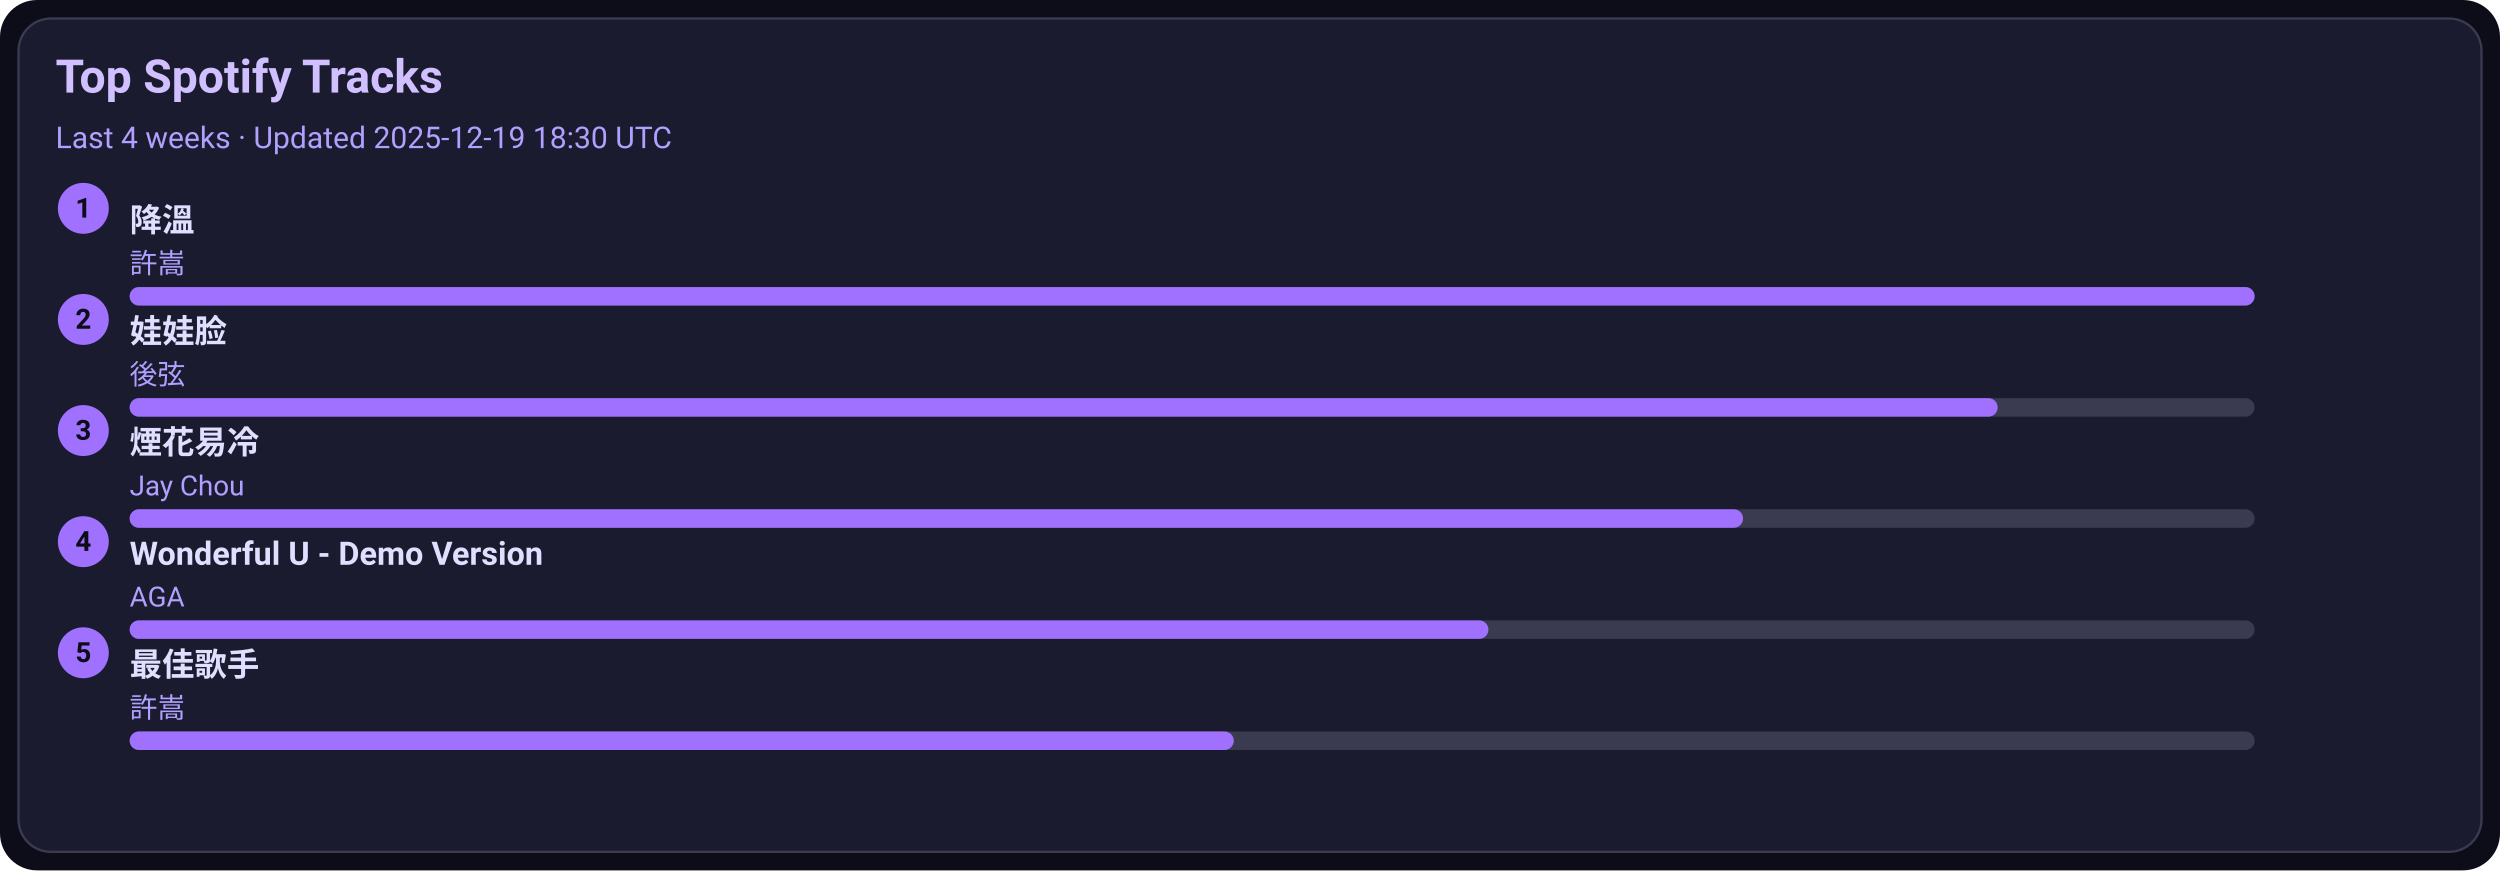
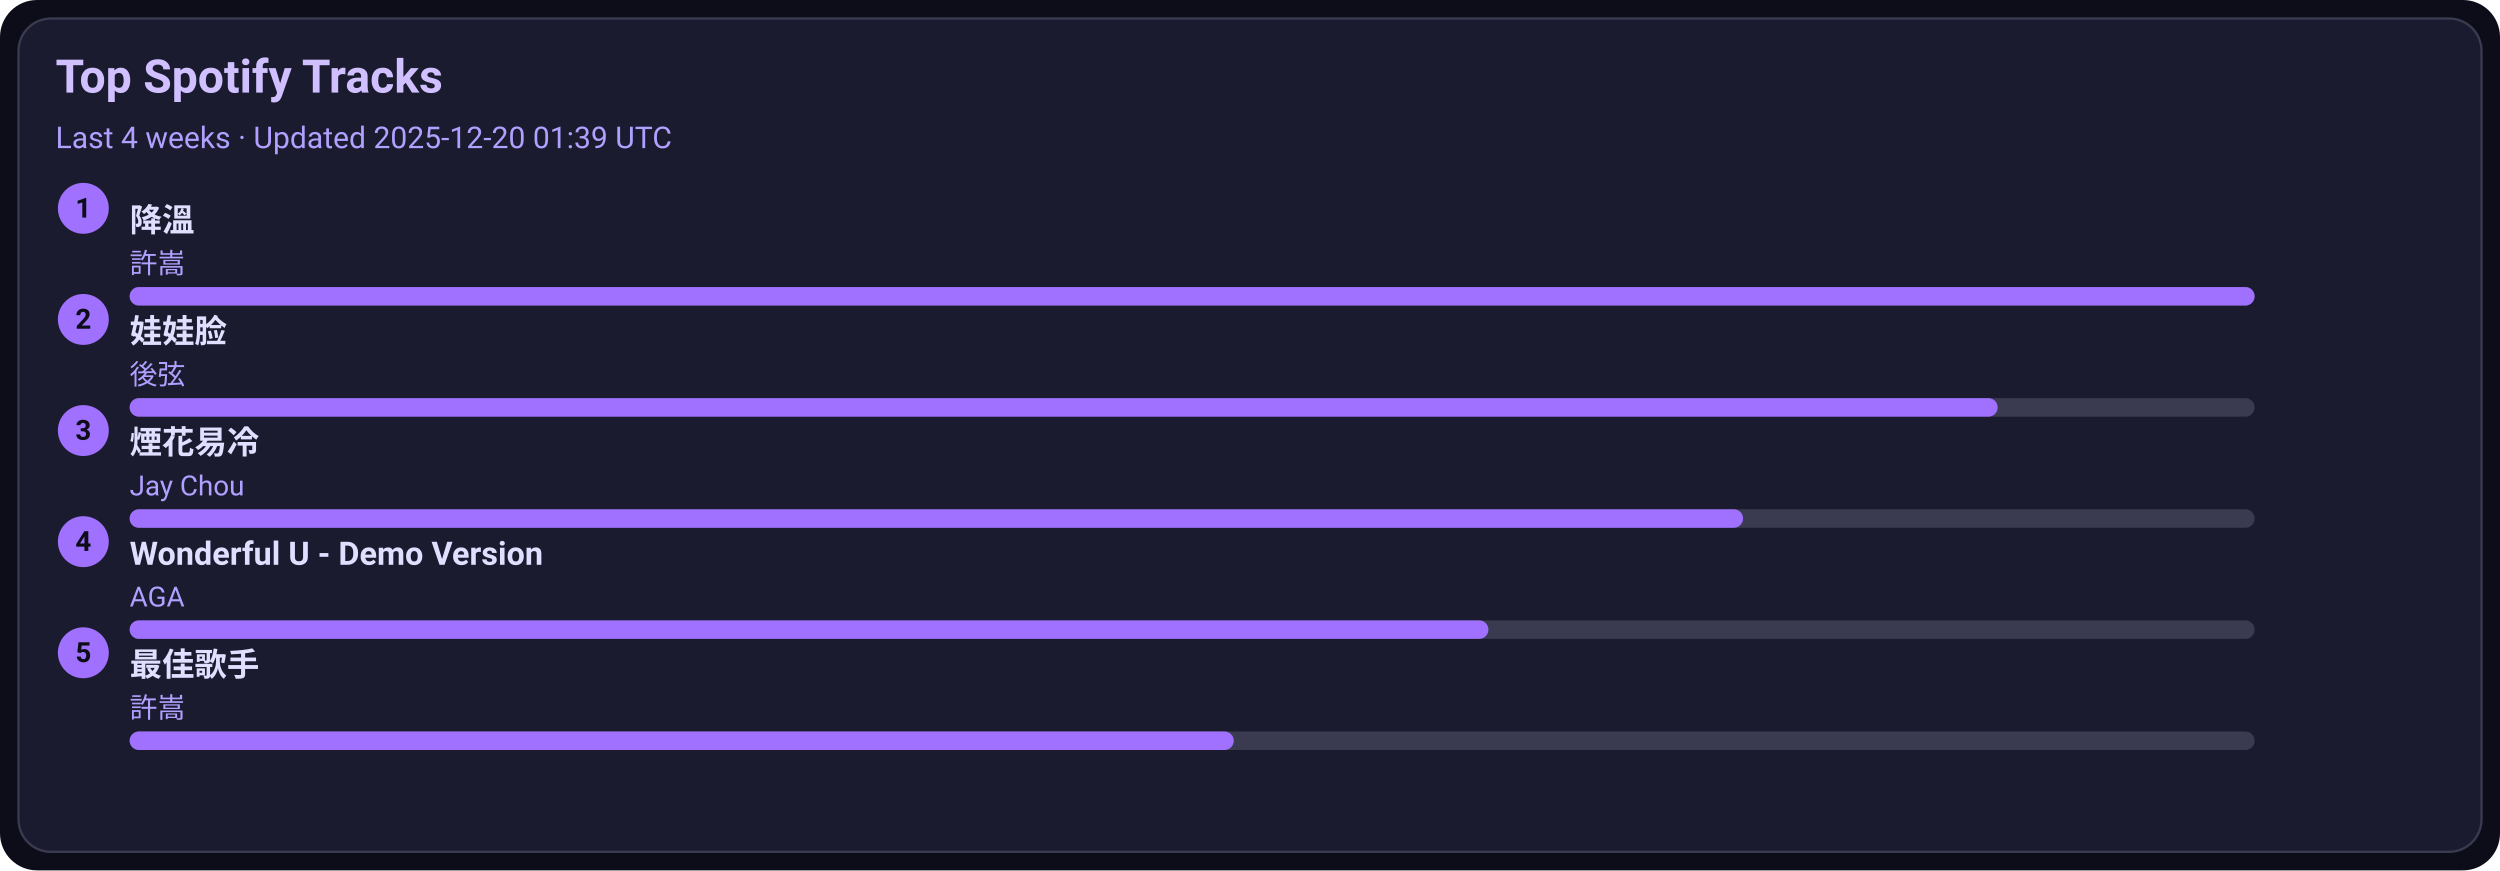
<svg xmlns="http://www.w3.org/2000/svg" width="1080" height="376" viewBox="0 0 1080 376">
  <style>text{font-family:-apple-system,BlinkMacSystemFont,Segoe UI,Roboto,Ubuntu,Helvetica Neue,Arial,Noto Sans,sans-serif}</style>
  <rect width="1080" height="376" rx="16" fill="#0d0d1a" />
  <rect x="8" y="8" width="1064" height="360" rx="14" fill="#1b1b2f" stroke="#3a3a50" />
  <text x="24" y="40" font-size="20" fill="#d0c0ff" font-weight="600">Top Spotify Tracks</text>
-   <text x="24" y="64" font-size="13" fill="#b0a0ff">Last 4 weeks · Updated 2025-12-19 18:30 UTC</text>
+   <text x="24" y="64" font-size="13" fill="#b0a0ff">Last 4 weeks · Updated 2025-12-20 01:39 UTC</text>
  <circle cx="36" cy="90" r="11" fill="#a070ff" />
  <text x="36" y="94" text-anchor="middle" font-size="12" fill="#0d0d1a" font-weight="700">1</text>
  <a href="https://open.spotify.com/track/2q9uhrOfyOnBa3oWR1PfYT" target="_blank" rel="noopener noreferrer">
    <text x="56" y="100" font-size="14" fill="#e0dfff" font-weight="600">降溫</text>
  </a>
  <text x="56" y="118" font-size="12" fill="#b0a0ff">許嵩</text>
  <rect x="56" y="124" width="918" height="8" rx="4" fill="#3a3a50" />
  <rect x="56" y="124" width="918" height="8" rx="4" fill="#a070ff" />
  <circle cx="36" cy="138" r="11" fill="#a070ff" />
  <text x="36" y="142" text-anchor="middle" font-size="12" fill="#0d0d1a" font-weight="700">2</text>
  <a href="https://open.spotify.com/track/08ouEICweFmqfgPJnRIQkE" target="_blank" rel="noopener noreferrer">
    <text x="56" y="148" font-size="14" fill="#e0dfff" font-weight="600">娃娃脸</text>
  </a>
  <text x="56" y="166" font-size="12" fill="#b0a0ff">後弦</text>
  <rect x="56" y="172" width="918" height="8" rx="4" fill="#3a3a50" />
  <rect x="56" y="172" width="807" height="8" rx="4" fill="#a070ff" />
  <circle cx="36" cy="186" r="11" fill="#a070ff" />
  <text x="36" y="190" text-anchor="middle" font-size="12" fill="#0d0d1a" font-weight="700">3</text>
  <a href="https://open.spotify.com/track/24beWW0pQCJEF3IVSpIryu" target="_blank" rel="noopener noreferrer">
    <text x="56" y="196" font-size="14" fill="#e0dfff" font-weight="600">煙花易冷</text>
  </a>
  <text x="56" y="214" font-size="12" fill="#b0a0ff">Jay Chou</text>
  <rect x="56" y="220" width="918" height="8" rx="4" fill="#3a3a50" />
  <rect x="56" y="220" width="697" height="8" rx="4" fill="#a070ff" />
  <circle cx="36" cy="234" r="11" fill="#a070ff" />
  <text x="36" y="238" text-anchor="middle" font-size="12" fill="#0d0d1a" font-weight="700">4</text>
  <a href="https://open.spotify.com/track/2eSNpIOFoi1Q8wxw6CycXJ" target="_blank" rel="noopener noreferrer">
    <text x="56" y="244" font-size="14" fill="#e0dfff" font-weight="600">Wonderful U - Demo Version</text>
  </a>
  <text x="56" y="262" font-size="12" fill="#b0a0ff">AGA</text>
  <rect x="56" y="268" width="918" height="8" rx="4" fill="#3a3a50" />
  <rect x="56" y="268" width="587" height="8" rx="4" fill="#a070ff" />
  <circle cx="36" cy="282" r="11" fill="#a070ff" />
  <text x="36" y="286" text-anchor="middle" font-size="12" fill="#0d0d1a" font-weight="700">5</text>
  <a href="https://open.spotify.com/track/1tXkID53w0fBaY5p3MjNxN" target="_blank" rel="noopener noreferrer">
    <text x="56" y="292" font-size="14" fill="#e0dfff" font-weight="600">最佳歌手</text>
  </a>
  <text x="56" y="310" font-size="12" fill="#b0a0ff">許嵩</text>
  <rect x="56" y="316" width="918" height="8" rx="4" fill="#3a3a50" />
  <rect x="56" y="316" width="477" height="8" rx="4" fill="#a070ff" />
</svg>
